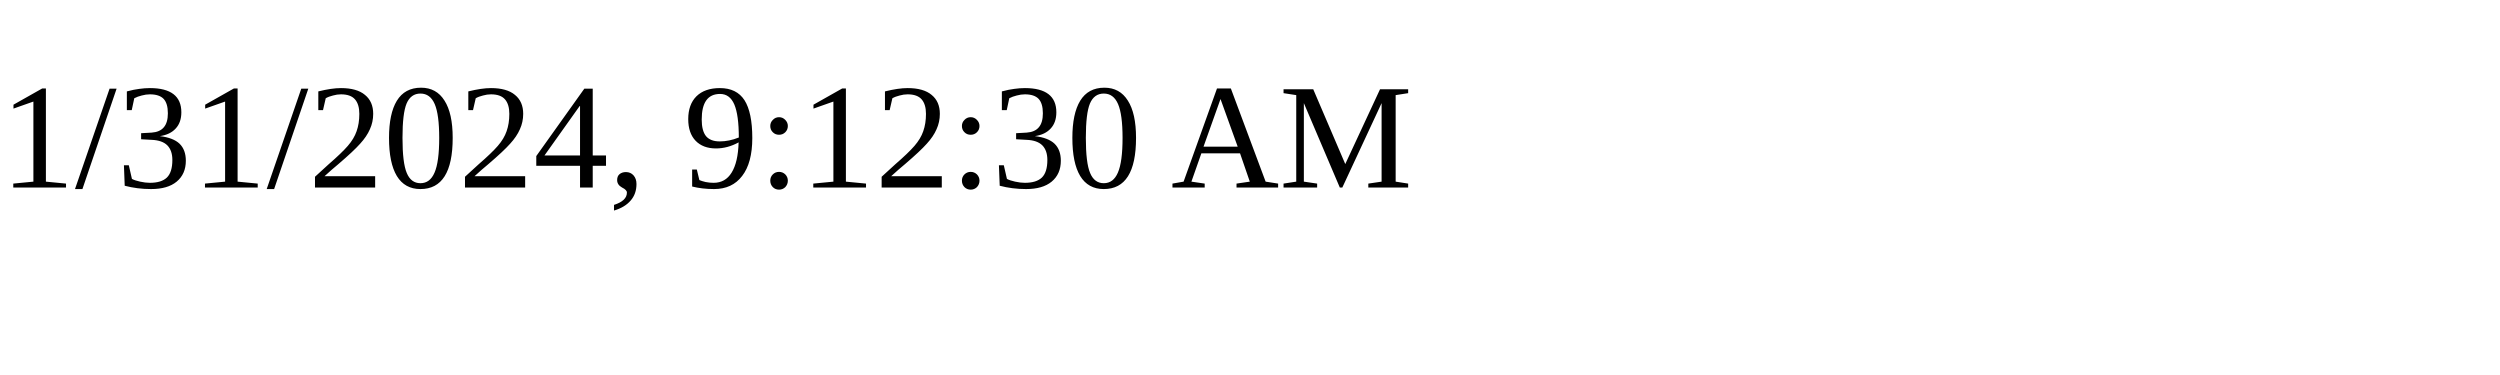
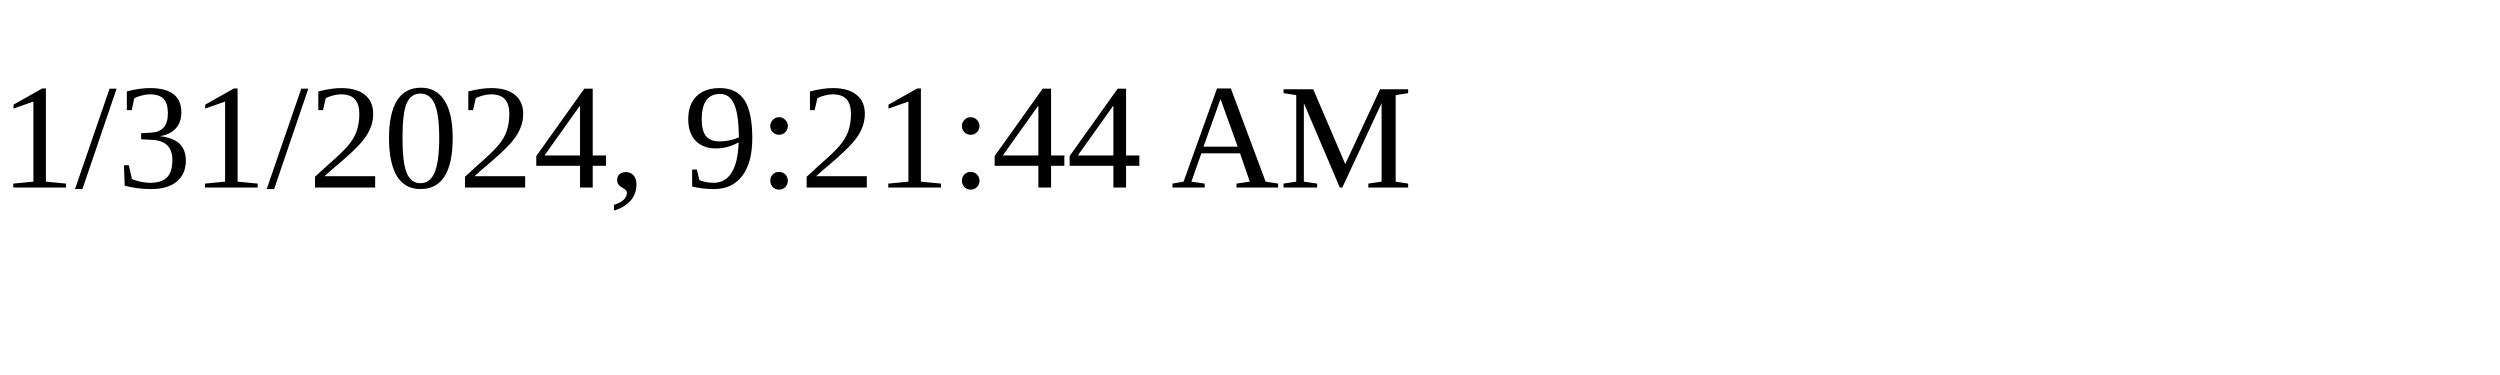
<svg xmlns="http://www.w3.org/2000/svg" height="30" width="200">
-   <text x="0" y="15">1/31/2024, 9:12:30 AM</text>
+   <text x="0" y="15">1/31/2024, 9:21:44 AM</text>
</svg>
